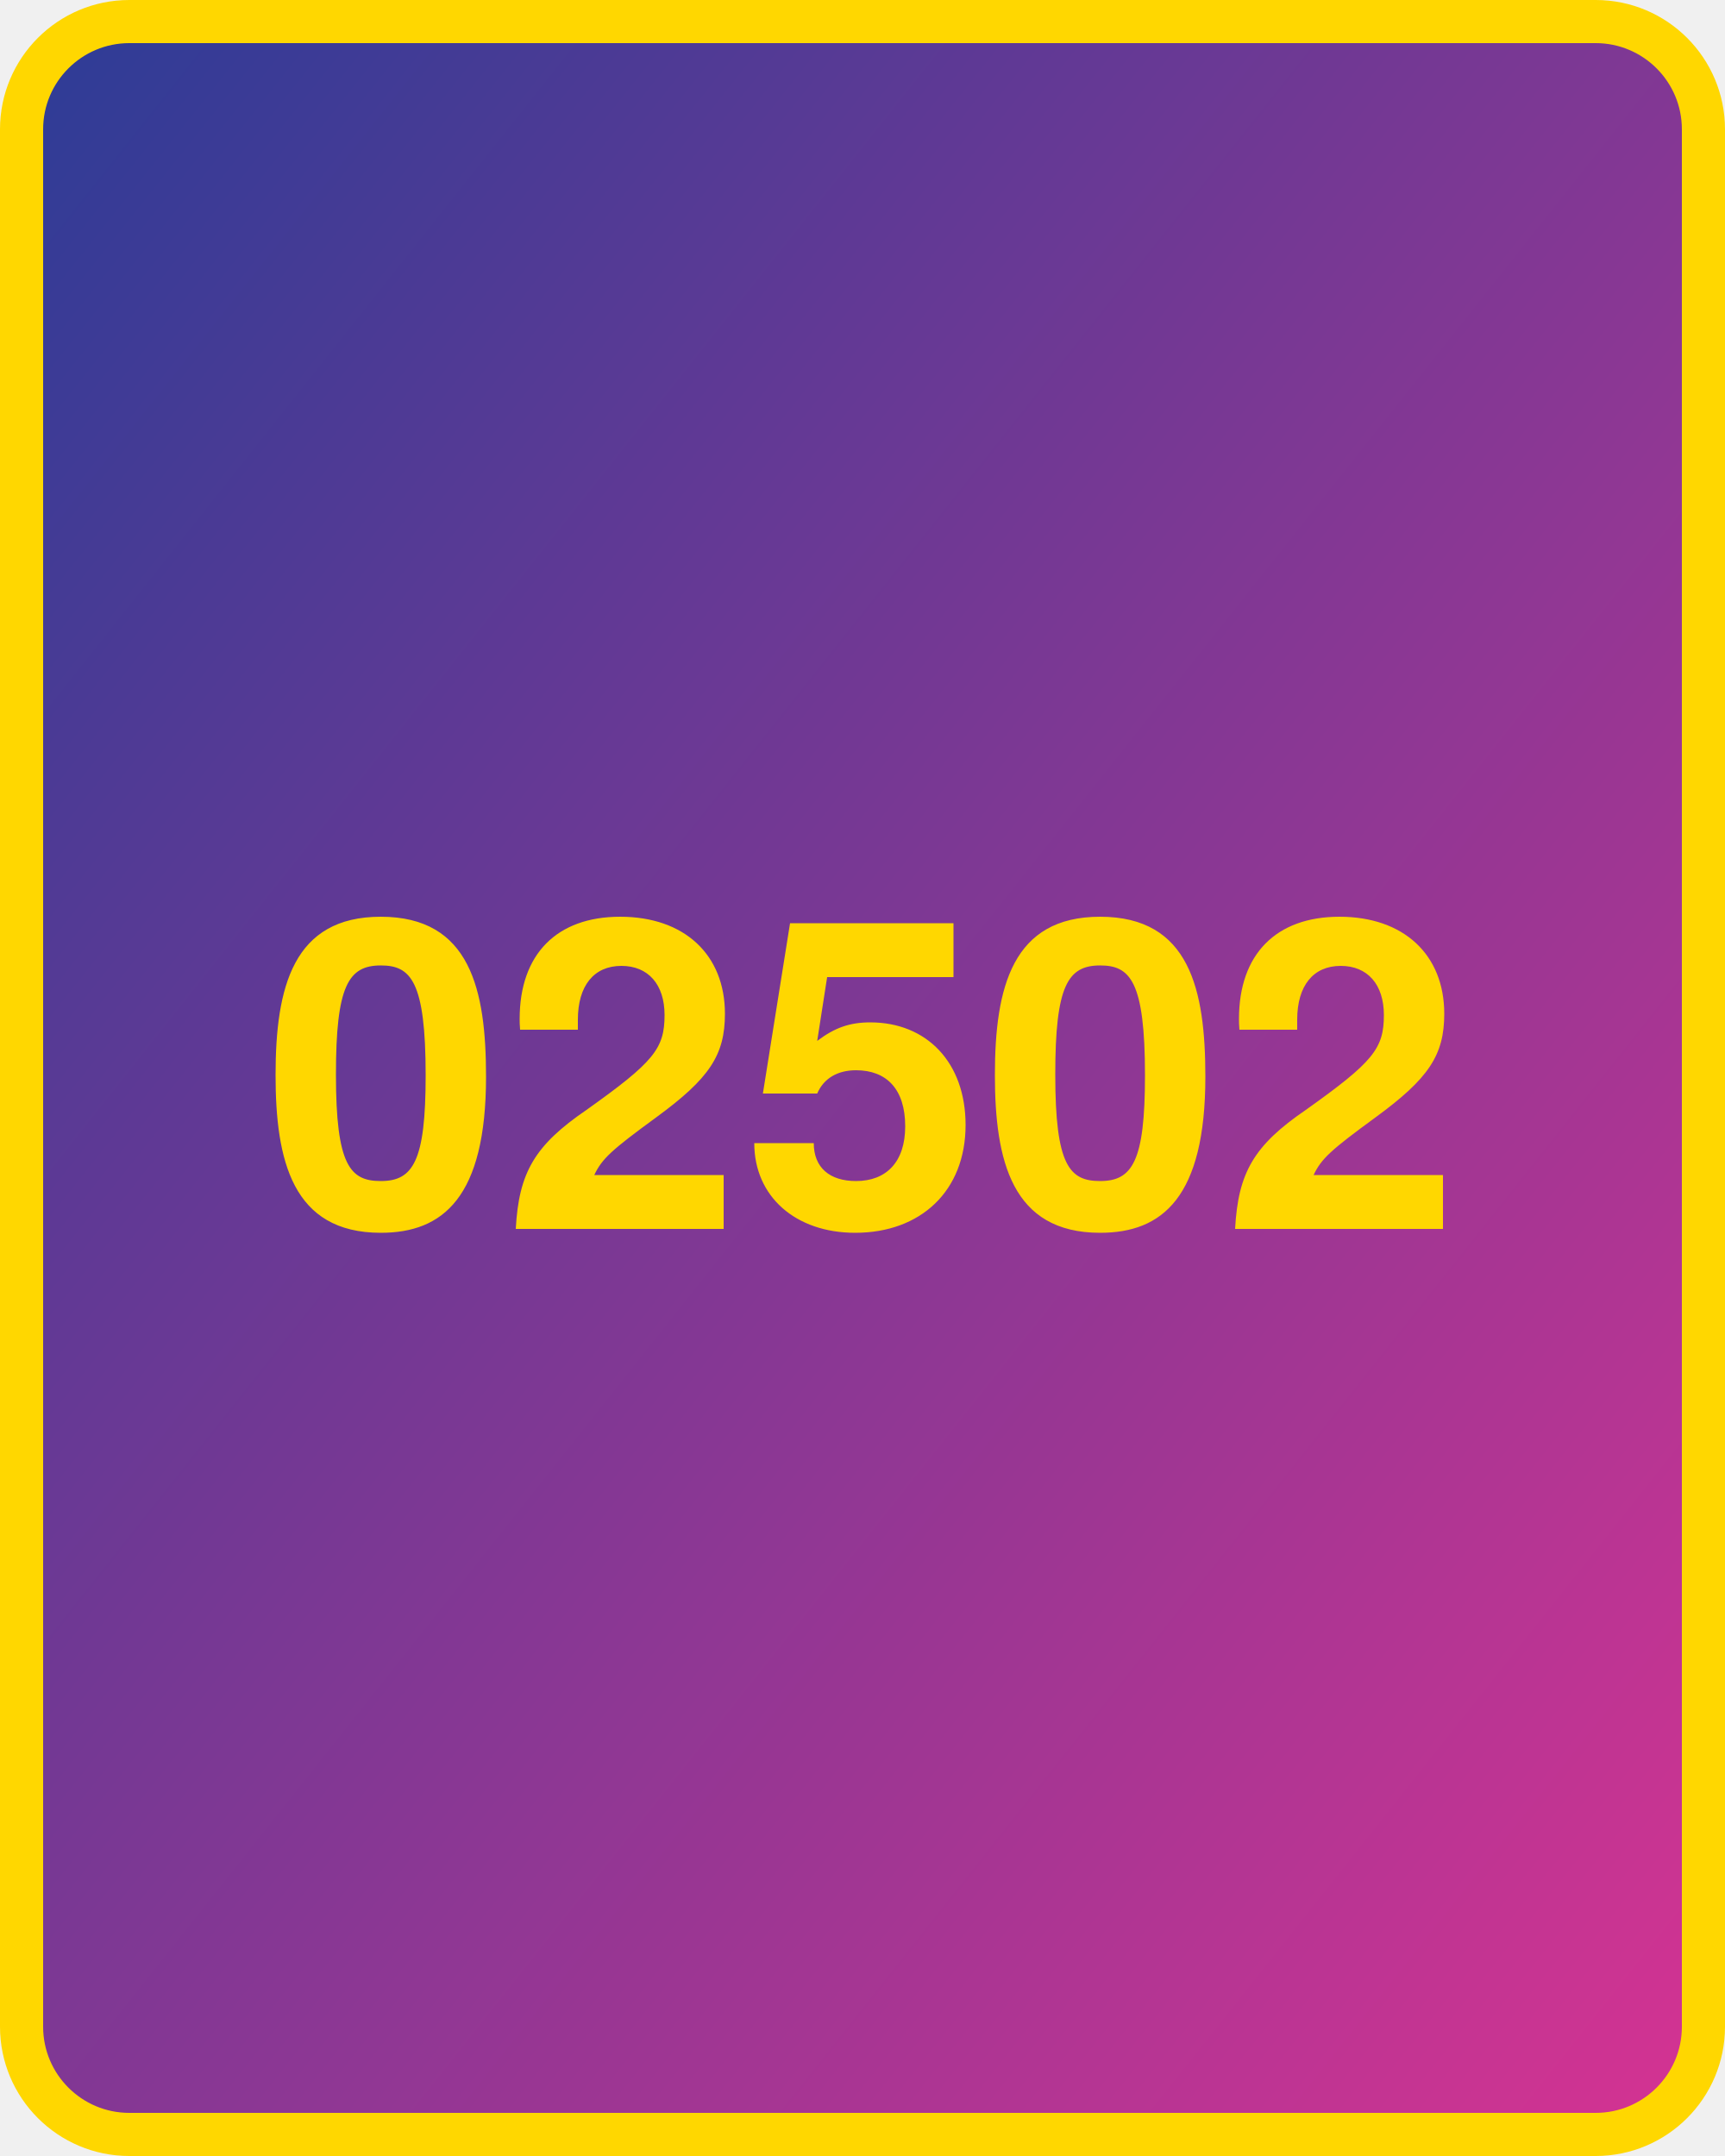
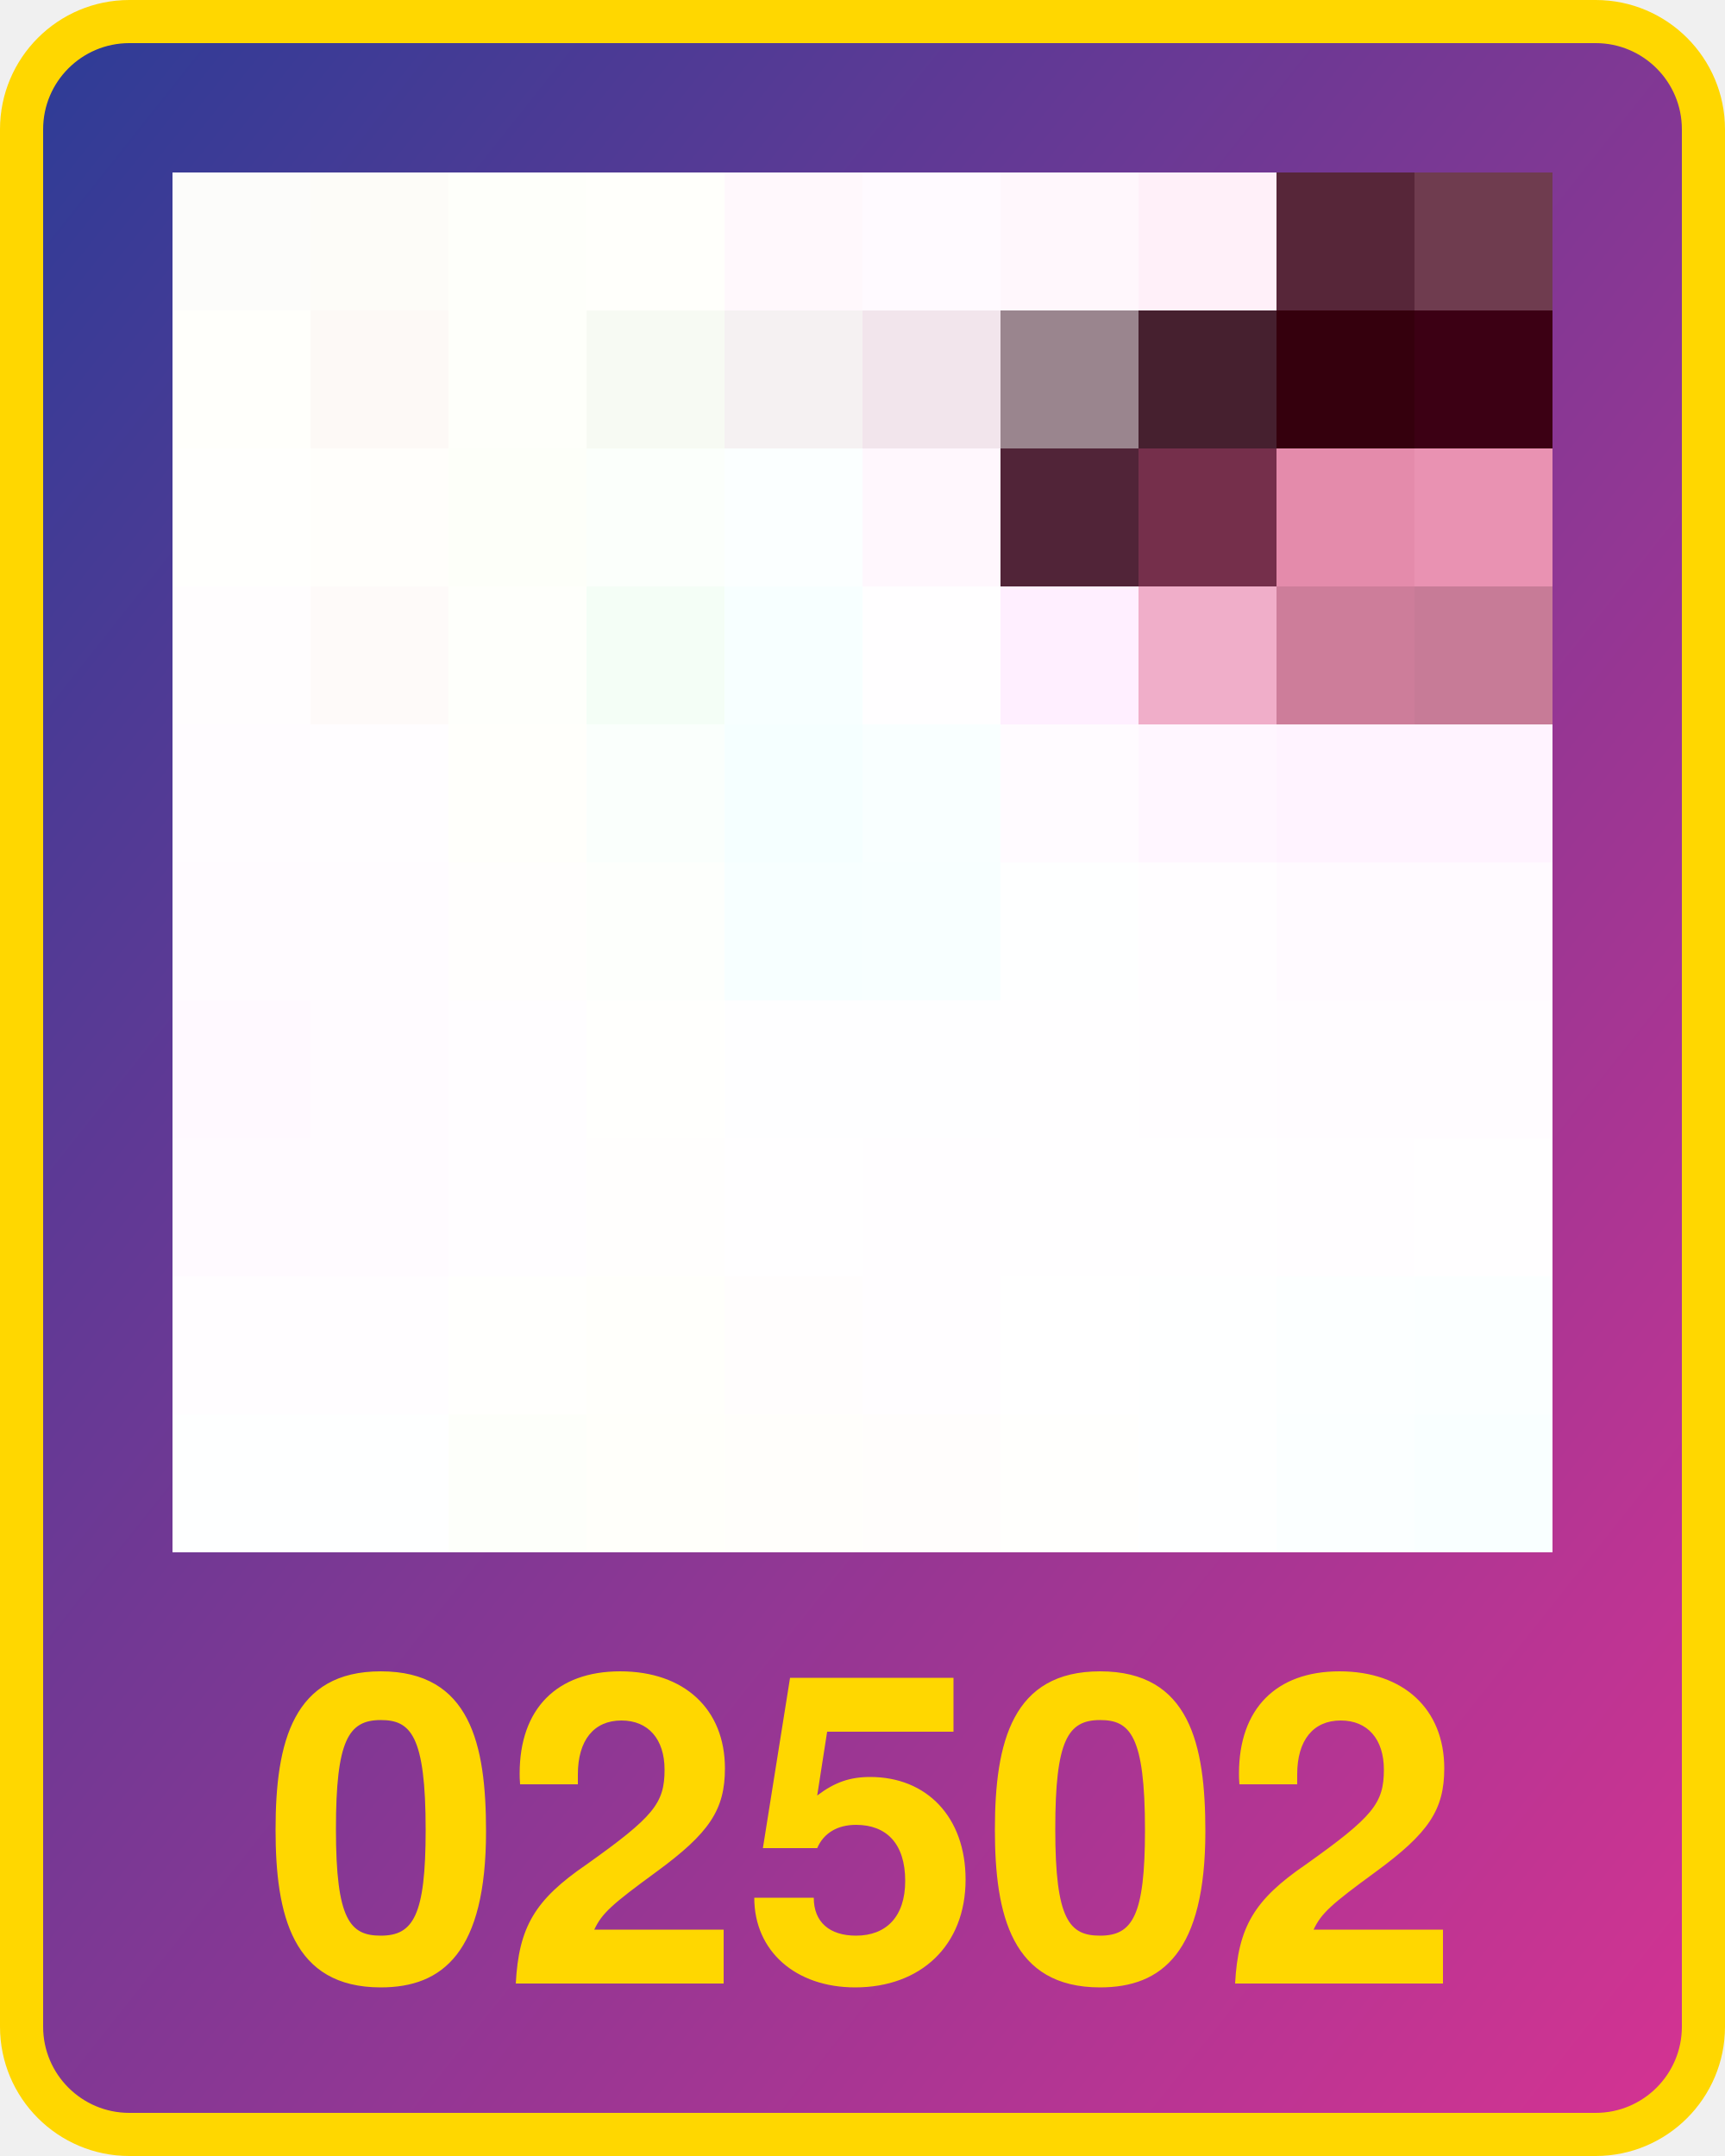
<svg xmlns="http://www.w3.org/2000/svg" width="800" height="1000" version="1.1">
  <defs>
    <linearGradient id="Gradient2" x1="0" x2="1" y1="0" y2="1">
      <stop offset="0%" stop-color="#2d3c96" />
      <stop offset="100%" stop-color="#d53392" />
    </linearGradient>
  </defs>
  <rect x="10" y="10" width="780" height="980" fill="url(#Gradient2)" rx="50" ry="50" stroke="#ffd700" stroke-width="20" />
-   <text x="400" y="570" width="780" text-anchor="middle" style="font: bold 200px 'Helvetica Neue'; fill: #ffd700">02502</text>
+   <text x="400" y="920" width="780" text-anchor="middle" style="font: bold 200px 'Helvetica Neue'; fill: #ffd700">02502</text>
+   <g transform="translate(80 80) scale(64)">
+     <rect x="0" y="0" width="1" height="1" fill="#fcfcfa" />
+ ,<rect x="0" y="1" width="1" height="1" fill="#fffffb" />
+ ,<rect x="0" y="2" width="1" height="1" fill="#fffffd" />
+ ,<rect x="0" y="3" width="1" height="1" fill="#fffdfe" />
+ ,<rect x="0" y="4" width="1" height="1" fill="#fffcff" />
+ ,<rect x="0" y="5" width="1" height="1" fill="#fffbff" />
+ ,<rect x="0" y="6" width="1" height="1" fill="#fff9ff" />
+ ,<rect x="0" y="7" width="1" height="1" fill="#fffaff" />
+ ,<rect x="0" y="8" width="1" height="1" fill="#fffdff" />
+ ,<rect x="0" y="9" width="1" height="1" fill="#feffff" />
+ ,<rect x="1" y="0" width="1" height="1" fill="#fdfcf8" />
+ ,<rect x="1" y="1" width="1" height="1" fill="#fdf9f6" />
+ ,<rect x="1" y="2" width="1" height="1" fill="#fffefb" />
+ ,<rect x="1" y="3" width="1" height="1" fill="#fefaf9" />
+ ,<rect x="1" y="4" width="1" height="1" fill="#fffdff" />
+ ,<rect x="1" y="5" width="1" height="1" fill="#fffcff" />
+ ,<rect x="1" y="6" width="1" height="1" fill="#fffbff" />
+ ,<rect x="1" y="7" width="1" height="1" fill="#fffbff" />
+ ,<rect x="1" y="8" width="1" height="1" fill="#fffdff" />
+ ,<rect x="1" y="9" width="1" height="1" fill="#feffff" />
+ ,<rect x="2" y="0" width="1" height="1" fill="#fefffa" />
+ ,<rect x="2" y="1" width="1" height="1" fill="#fefffa" />
+ ,<rect x="2" y="2" width="1" height="1" fill="#fdfff9" />
+ ,<rect x="2" y="3" width="1" height="1" fill="#fefffb" />
+ ,<rect x="2" y="4" width="1" height="1" fill="#fffffb" />
+ ,<rect x="2" y="5" width="1" height="1" fill="#fffefd" />
+ ,<rect x="2" y="6" width="1" height="1" fill="#fffdff" />
+ ,<rect x="2" y="7" width="1" height="1" fill="#fffdff" />
+ ,<rect x="2" y="8" width="1" height="1" fill="#fffffd" />
+ ,<rect x="2" y="9" width="1" height="1" fill="#fdfffa" />
+ ,<rect x="3" y="0" width="1" height="1" fill="#fffffb" />
+ ,<rect x="3" y="1" width="1" height="1" fill="#f7faf3" />
+ ,<rect x="3" y="2" width="1" height="1" fill="#fbfffb" />
+ ,<rect x="3" y="3" width="1" height="1" fill="#f4fef6" />
+ ,<rect x="3" y="4" width="1" height="1" fill="#fafffc" />
+ ,<rect x="3" y="5" width="1" height="1" fill="#fdfffc" />
+ ,<rect x="3" y="6" width="1" height="1" fill="#fffffd" />
+ ,<rect x="3" y="7" width="1" height="1" fill="#fffefd" />
+ ,<rect x="3" y="8" width="1" height="1" fill="#fffffb" />
+ ,<rect x="3" y="9" width="1" height="1" fill="#fffffa" />
+ ,<rect x="4" y="0" width="1" height="1" fill="#fff8fc" />
+ ,<rect x="4" y="1" width="1" height="1" fill="#f5f1f2" />
+ ,<rect x="4" y="2" width="1" height="1" fill="#fbffff" />
+ ,<rect x="4" y="3" width="1" height="1" fill="#f7ffff" />
+ ,<rect x="4" y="4" width="1" height="1" fill="#f5ffff" />
+ ,<rect x="4" y="5" width="1" height="1" fill="#f7ffff" />
+ ,<rect x="4" y="6" width="1" height="1" fill="#fefeff" />
+ ,<rect x="4" y="7" width="1" height="1" fill="#fffeff" />
+ ,<rect x="4" y="8" width="1" height="1" fill="#fffdfd" />
+ ,<rect x="4" y="9" width="1" height="1" fill="#fffefb" />
+ ,<rect x="5" y="0" width="1" height="1" fill="#fffaff" />
+ ,<rect x="5" y="1" width="1" height="1" fill="#f2e5ec" />
+ ,<rect x="5" y="2" width="1" height="1" fill="#fff7fd" />
+ ,<rect x="5" y="3" width="1" height="1" fill="#fffeff" />
+ ,<rect x="5" y="4" width="1" height="1" fill="#f9ffff" />
+ ,<rect x="5" y="5" width="1" height="1" fill="#f8ffff" />
+ ,<rect x="5" y="6" width="1" height="1" fill="#fefeff" />
+ ,<rect x="5" y="7" width="1" height="1" fill="#fffdff" />
+ ,<rect x="5" y="8" width="1" height="1" fill="#fffdff" />
+ ,<rect x="5" y="9" width="1" height="1" fill="#fffdfc" />
+ ,<rect x="6" y="0" width="1" height="1" fill="#fff7fc" />
+ ,<rect x="6" y="1" width="1" height="1" fill="#9a858e" />
+ ,<rect x="6" y="2" width="1" height="1" fill="#512438" />
+ ,<rect x="6" y="3" width="1" height="1" fill="#ffefff" />
+ ,<rect x="6" y="4" width="1" height="1" fill="#fffbff" />
+ ,<rect x="6" y="5" width="1" height="1" fill="#feffff" />
+ ,<rect x="6" y="6" width="1" height="1" fill="#fffeff" />
+ ,<rect x="6" y="7" width="1" height="1" fill="#fffeff" />
+ ,<rect x="6" y="8" width="1" height="1" fill="#ffffff" />
+ ,<rect x="6" y="9" width="1" height="1" fill="#fffffd" />
+ ,<rect x="7" y="0" width="1" height="1" fill="#fff0f9" />
+ ,<rect x="7" y="1" width="1" height="1" fill="#46202f" />
+ ,<rect x="7" y="2" width="1" height="1" fill="#752f4b" />
+ ,<rect x="7" y="3" width="1" height="1" fill="#f0aec9" />
+ ,<rect x="7" y="4" width="1" height="1" fill="#fff6ff" />
+ ,<rect x="7" y="5" width="1" height="1" fill="#fffdff" />
+ ,<rect x="7" y="6" width="1" height="1" fill="#fffdff" />
+ ,<rect x="7" y="7" width="1" height="1" fill="#fffeff" />
+ ,<rect x="7" y="8" width="1" height="1" fill="#feffff" />
+ ,<rect x="7" y="9" width="1" height="1" fill="#feffff" />
+ ,<rect x="8" y="0" width="1" height="1" fill="#572639" />
+ ,<rect x="8" y="1" width="1" height="1" fill="#35000d" />
+ ,<rect x="8" y="2" width="1" height="1" fill="#e48bab" />
+ ,<rect x="8" y="3" width="1" height="1" fill="#cd7d9a" />
+ ,<rect x="8" y="4" width="1" height="1" fill="#fff3ff" />
+ ,<rect x="8" y="5" width="1" height="1" fill="#fffaff" />
+ ,<rect x="8" y="6" width="1" height="1" fill="#fffcff" />
+ ,<rect x="8" y="7" width="1" height="1" fill="#fffdff" />
+ ,<rect x="8" y="8" width="1" height="1" fill="#fcffff" />
+ ,<rect x="8" y="9" width="1" height="1" fill="#fbffff" />
+ ,<rect x="9" y="0" width="1" height="1" fill="#6f3c4f" />
+ ,<rect x="9" y="1" width="1" height="1" fill="#3c0014" />
+ ,<rect x="9" y="2" width="1" height="1" fill="#e992b2" />
+ ,<rect x="9" y="3" width="1" height="1" fill="#c77b97" />
+ ,<rect x="9" y="4" width="1" height="1" fill="#fff3ff" />
+ ,<rect x="9" y="5" width="1" height="1" fill="#fffaff" />
+ ,<rect x="9" y="6" width="1" height="1" fill="#fffcff" />
+ ,<rect x="9" y="7" width="1" height="1" fill="#fffeff" />
+ ,<rect x="9" y="8" width="1" height="1" fill="#fbffff" />
+ ,<rect x="9" y="9" width="1" height="1" fill="#f9ffff" />
+   </g>
</svg>
